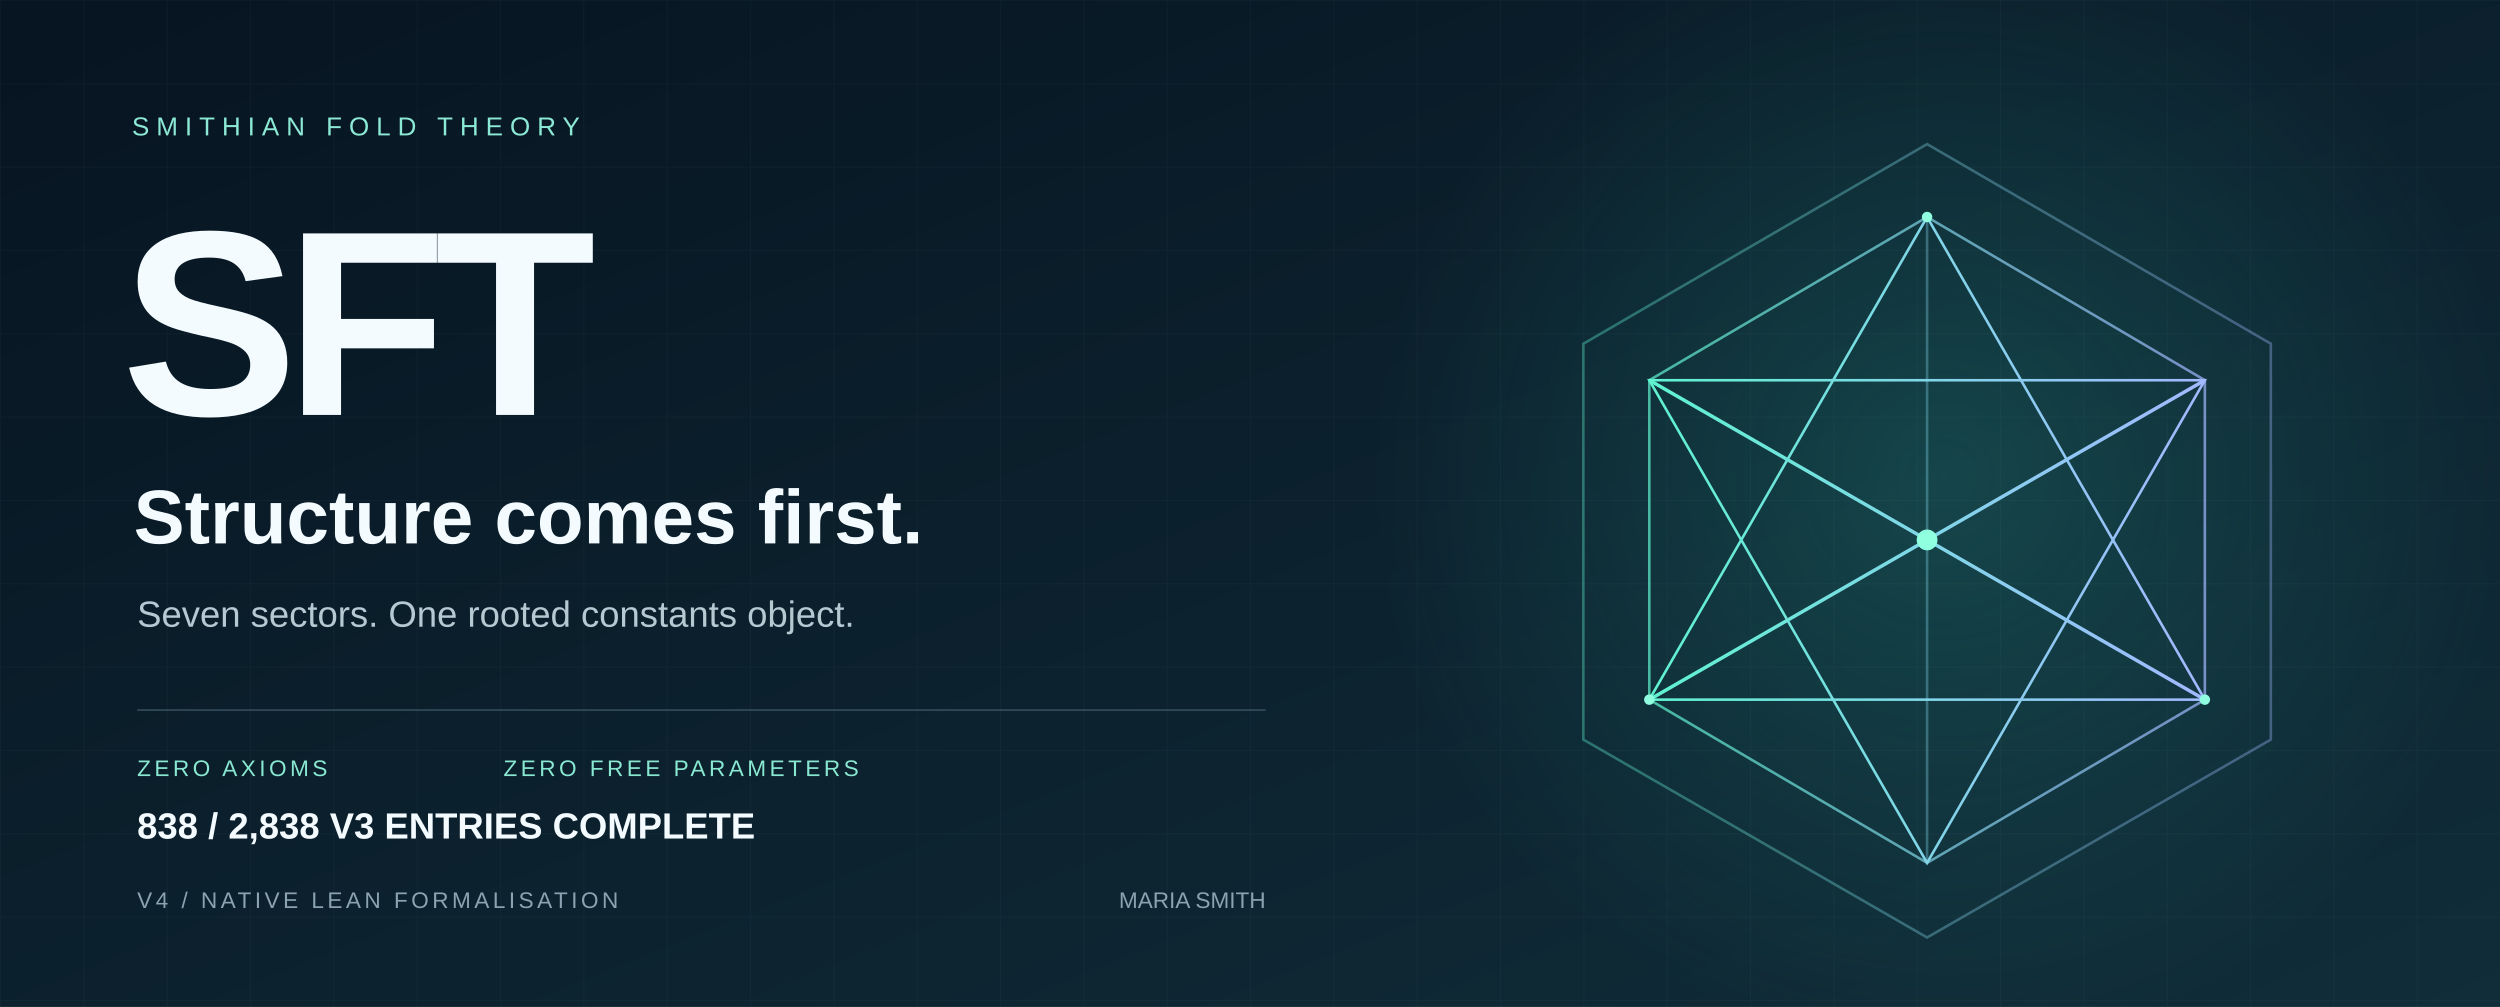
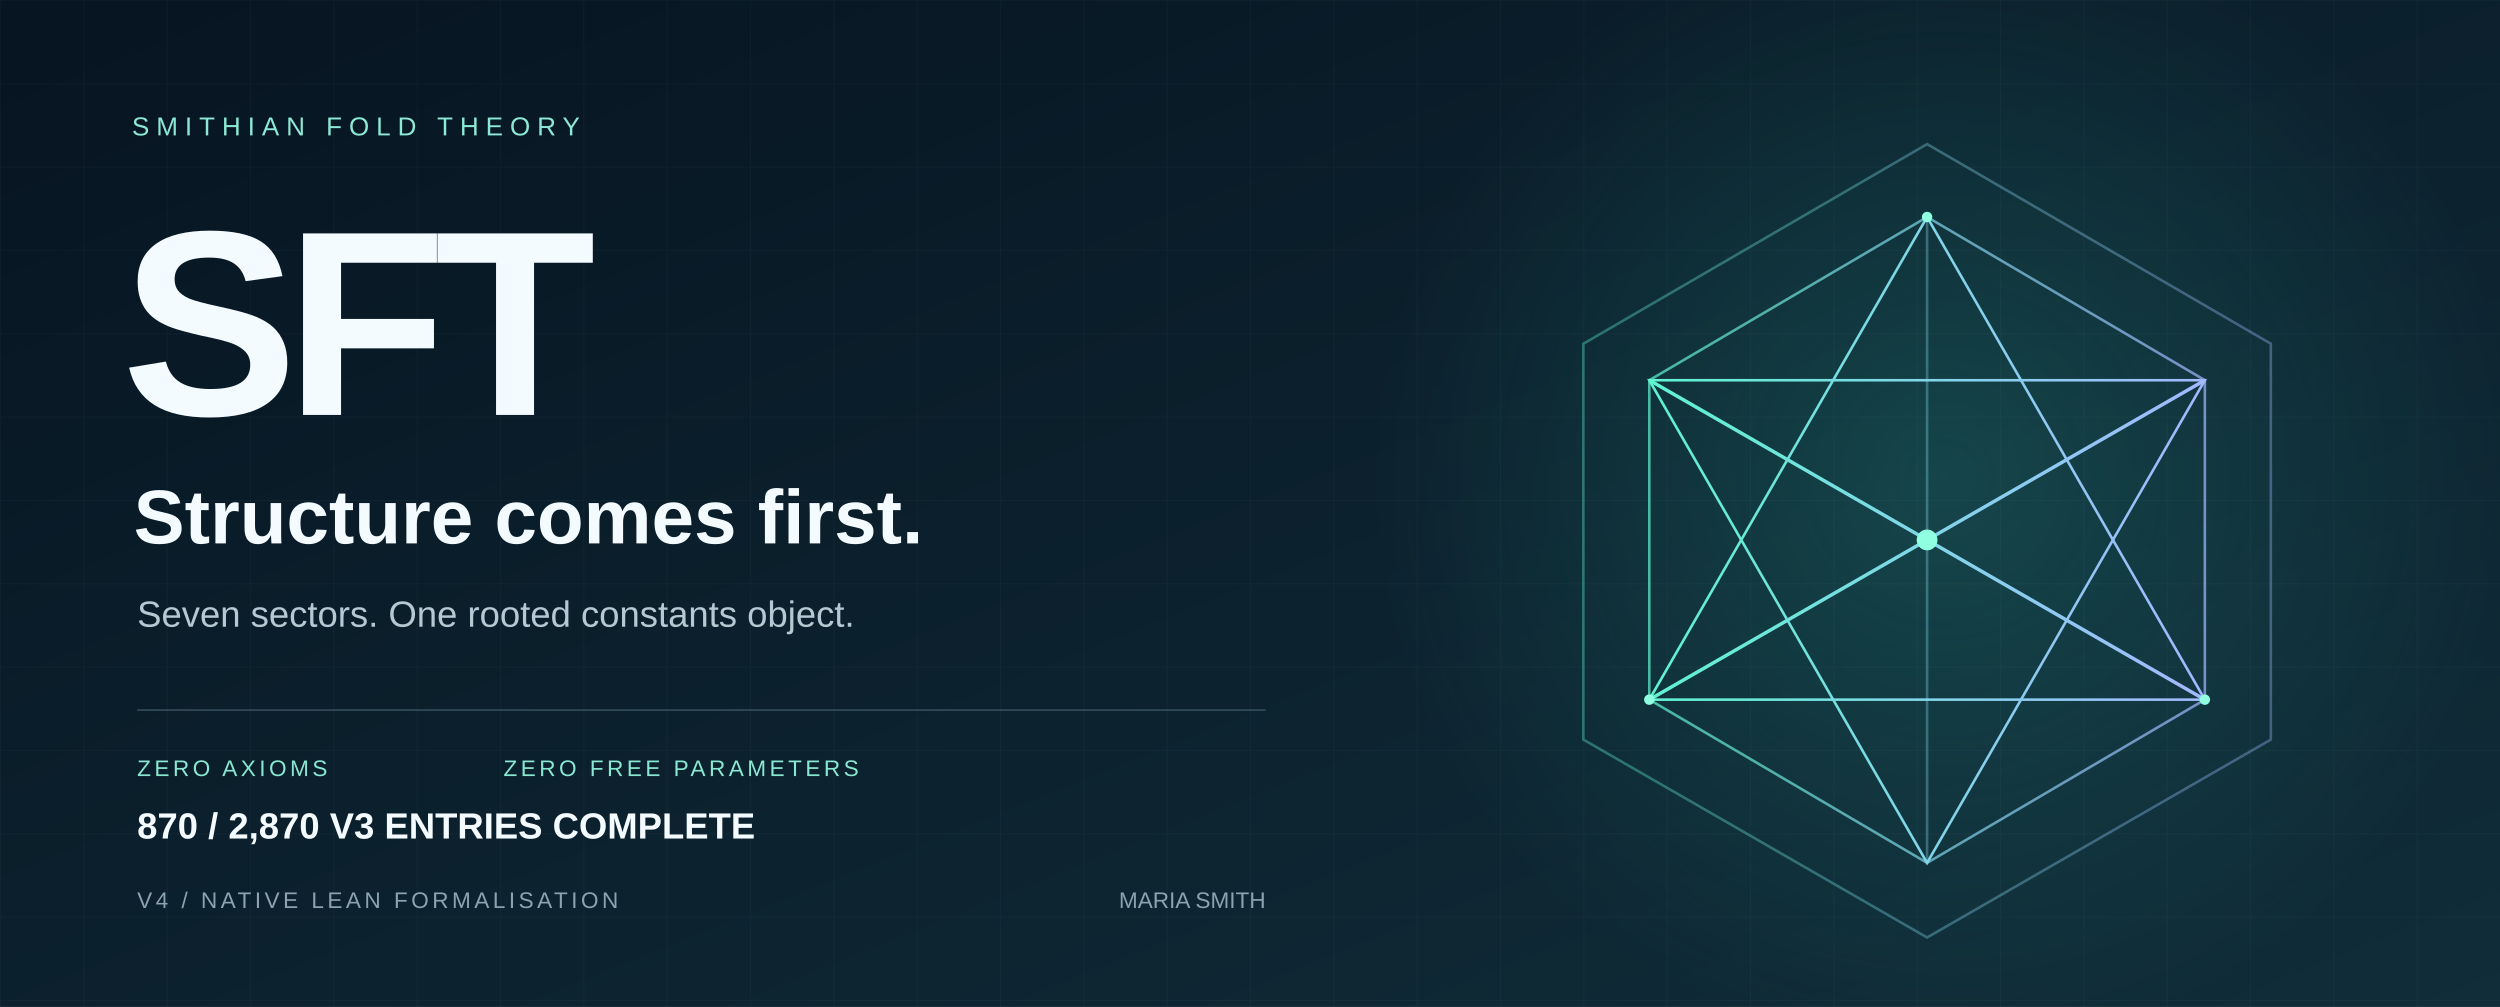
<svg xmlns="http://www.w3.org/2000/svg" width="1440" height="580" viewBox="0 0 1440 580" role="img" aria-labelledby="title desc">
  <defs>
    <linearGradient id="bg" x2="1" y2="1">
      <stop stop-color="#071421" />
      <stop offset="1" stop-color="#102d39" />
    </linearGradient>
    <linearGradient id="edge">
      <stop stop-color="#5ff3d0" />
      <stop offset="1" stop-color="#a2b8ff" />
    </linearGradient>
    <radialGradient id="glow">
      <stop stop-color="#36ccb4" stop-opacity=".2" />
      <stop offset="1" stop-color="#36ccb4" stop-opacity="0" />
    </radialGradient>
    <pattern id="grid" width="48" height="48" patternUnits="userSpaceOnUse">
      <path d="M48 0H0V48" fill="none" stroke="#c6eee7" stroke-opacity=".035" />
    </pattern>
  </defs>
  <path fill="url(#bg)" d="M0 0h1440v580H0z" />
  <path fill="url(#grid)" d="M0 0h1440v580H0z" />
  <circle cx="1120" cy="275" r="330" fill="url(#glow)" />
  <g fill="none" stroke="url(#edge)" stroke-width="1.5">
    <path d="M1110 83 1308 198 1308 426 1110 540 912 426 912 198Z" opacity=".36" />
    <path d="m1110 125 160 94v184l-160 94-160-94V219Z" opacity=".7" />
    <path d="m1110 125 0 372M950 219l320 184M1270 219 950 403" opacity=".35" />
    <path d="m1110 125 160 278-320 0Z" />
    <path d="m1110 497 160-278-320 0Z" />
    <path d="m950 219 160 92 160-92M950 403l160-92 160 92" stroke-width="2" />
  </g>
  <circle cx="1110" cy="311" r="6" fill="#8fffe0" />
  <g fill="#8fffe0">
    <circle cx="1110" cy="125" r="3" />
    <circle cx="950" cy="403" r="3" />
    <circle cx="1270" cy="403" r="3" />
  </g>
  <g font-family="Arial, Helvetica, sans-serif">
    <text x="76" y="78" fill="#8ce9d5" font-size="15" letter-spacing="4">SMITHIAN FOLD THEORY</text>
    <text x="70" y="239" fill="#f4fbff" font-weight="700" font-size="152" letter-spacing="-7">SFT</text>
    <text x="77" y="313" fill="#f4fbff" font-size="44" font-weight="600">Structure comes first.</text>
    <text x="79" y="361" fill="#b5c9d2" font-size="21">Seven sectors. One rooted constants object.</text>
    <path d="M79 409H729" stroke="#587482" stroke-opacity=".5" />
    <text x="79" y="447" fill="#89e8d2" font-size="13" letter-spacing="2">ZERO AXIOMS</text>
    <text x="290" y="447" fill="#89e8d2" font-size="13" letter-spacing="2">ZERO FREE PARAMETERS</text>
    <text x="79" y="523" fill="#8ba3b1" font-size="13" letter-spacing="2">V4 / NATIVE LEAN FORMALISATION</text>
    <text x="729" y="523" fill="#8ba3b1" font-size="13" text-anchor="end">MARIA SMITH</text>
-     <text x="79" y="483" fill="#f4fbff" font-size="21" font-weight="600">838 / 2,838 V3 ENTRIES COMPLETE</text>
+     <text x="79" y="483" fill="#f4fbff" font-size="21" font-weight="600">870 / 2,870 V3 ENTRIES COMPLETE</text>
  </g>
</svg>
